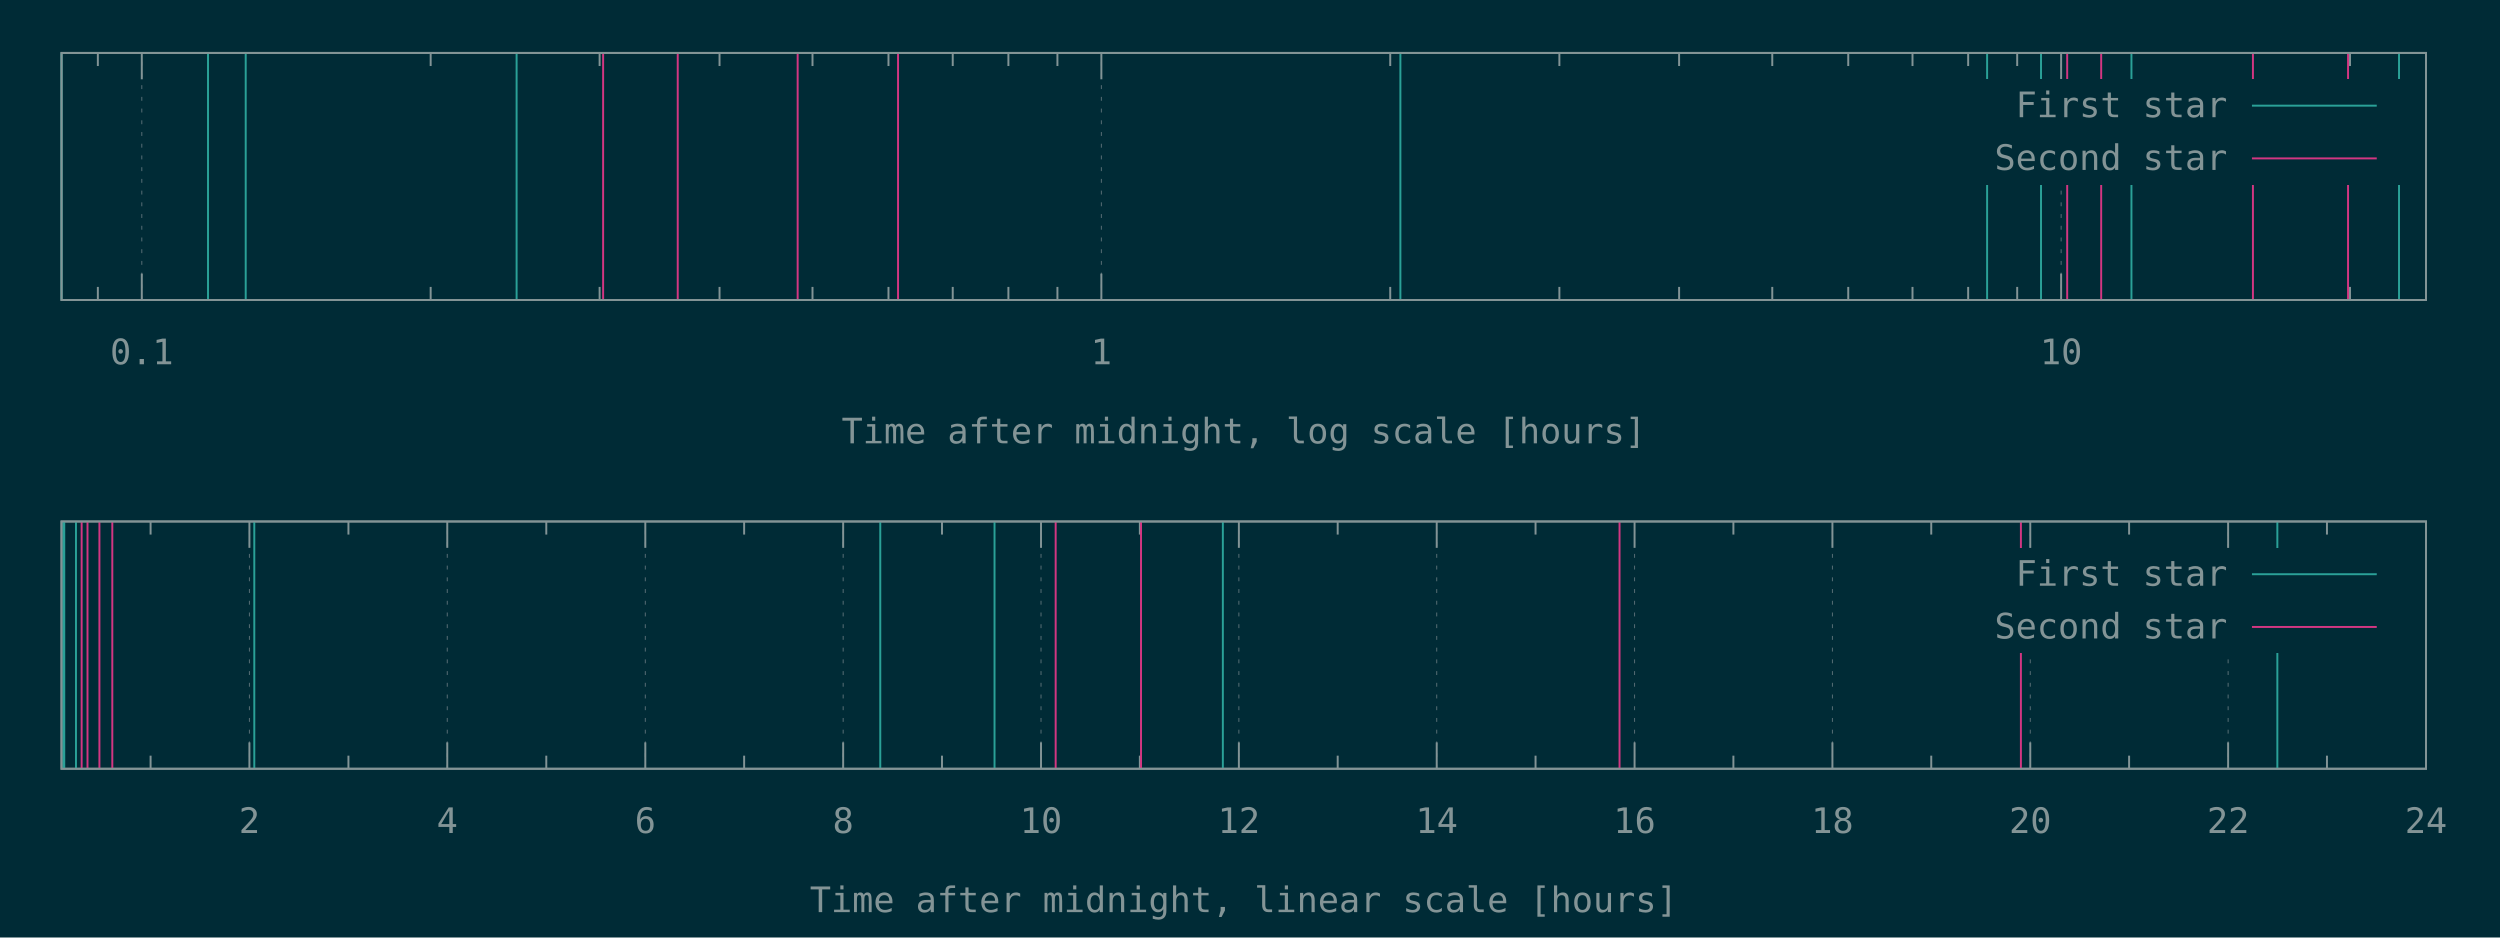
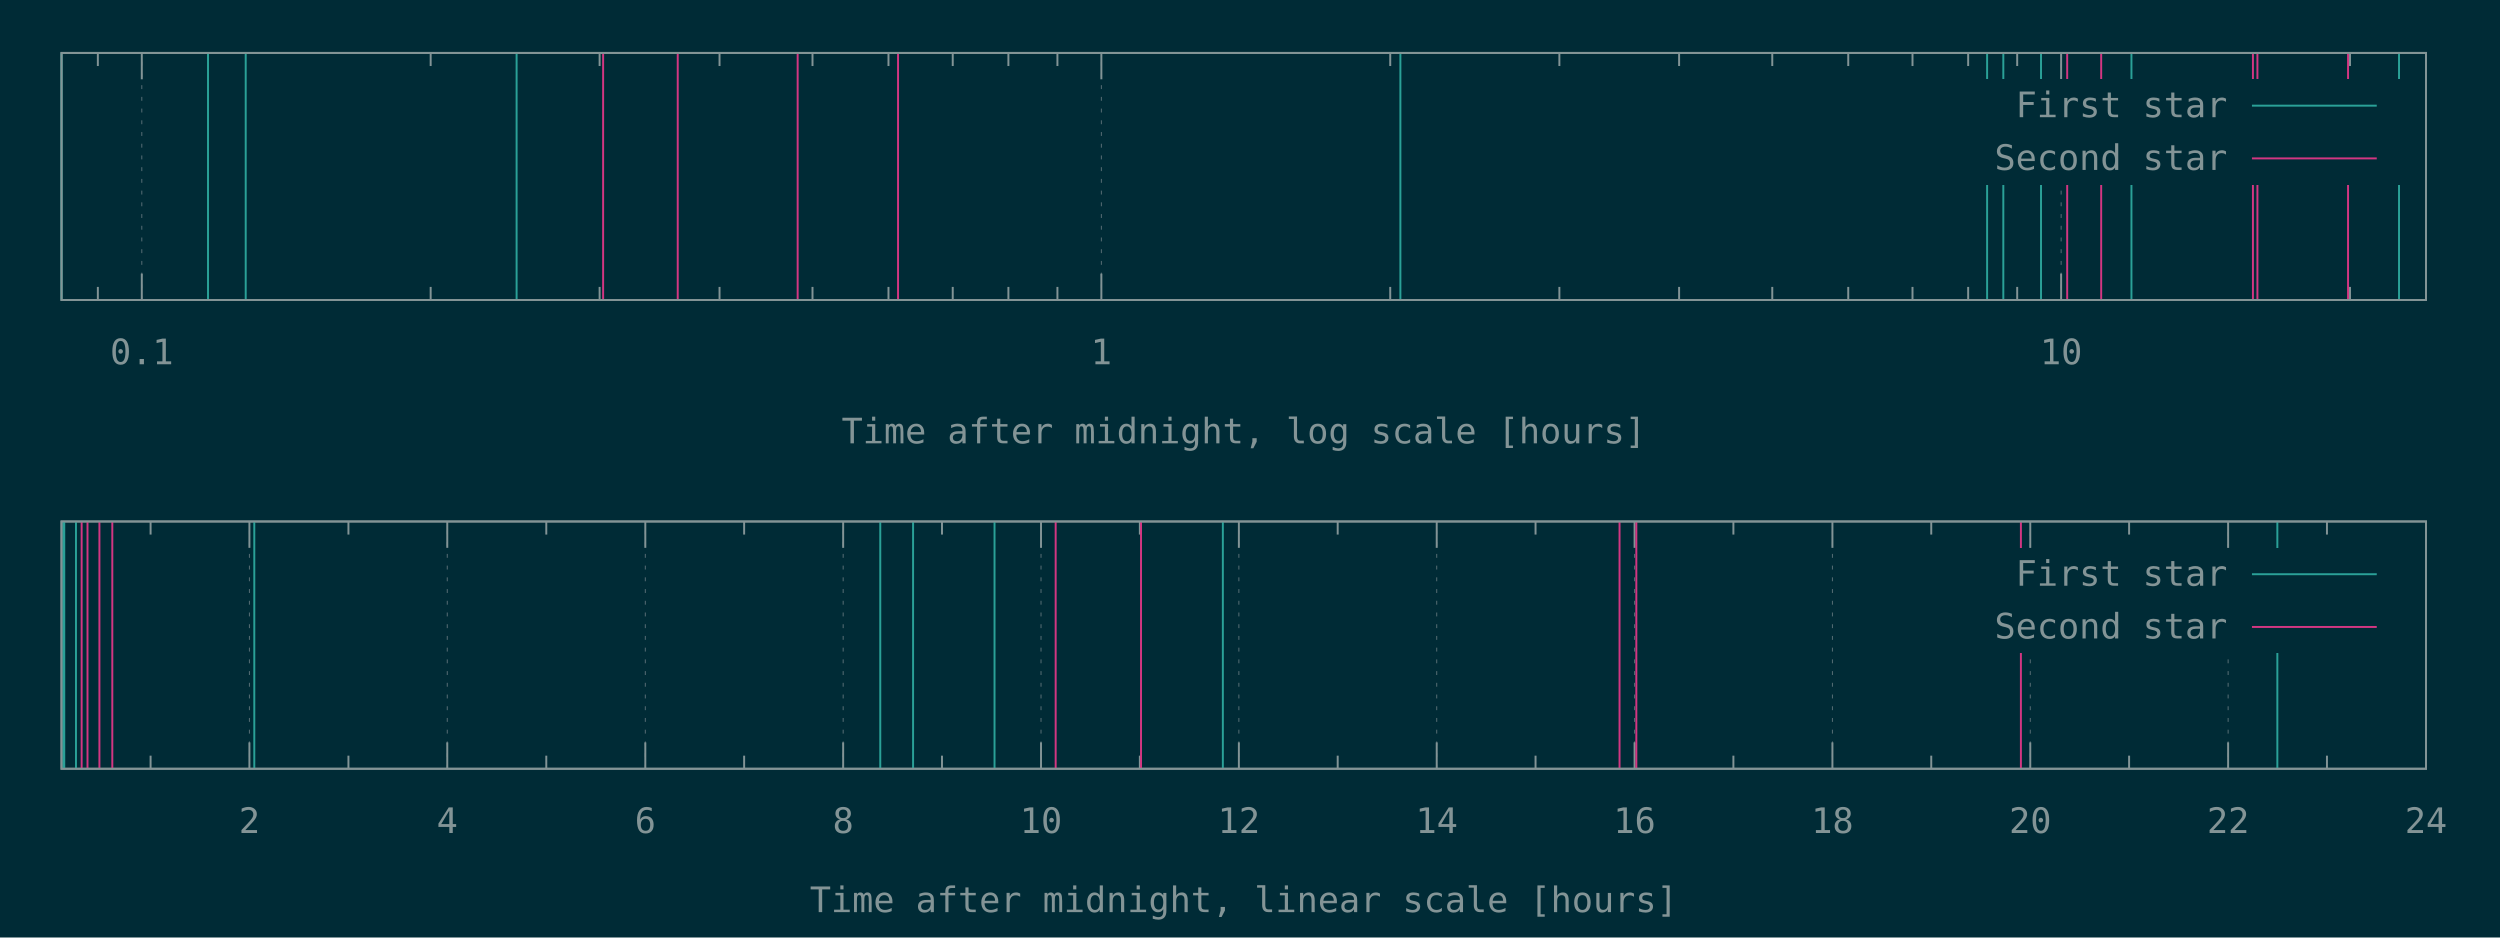
<svg xmlns="http://www.w3.org/2000/svg" xmlns:xlink="http://www.w3.org/1999/xlink" width="1280" height="480" viewBox="0 0 1280 480">
  <g id="gnuplot_canvas">
    <rect x="0" y="0" width="1280" height="480" fill="#002b36" />
    <defs>
      <circle id="gpDot" r="0.5" stroke-width="0.5" stroke="currentColor" />
      <path id="gpPt0" stroke-width="0.148" stroke="currentColor" d="M-1,0 h2 M0,-1 v2" />
      <path id="gpPt1" stroke-width="0.148" stroke="currentColor" d="M-1,-1 L1,1 M1,-1 L-1,1" />
      <path id="gpPt2" stroke-width="0.148" stroke="currentColor" d="M-1,0 L1,0 M0,-1 L0,1 M-1,-1 L1,1 M-1,1 L1,-1" />
      <rect id="gpPt3" stroke-width="0.148" stroke="currentColor" x="-1" y="-1" width="2" height="2" />
      <rect id="gpPt4" stroke-width="0.148" stroke="currentColor" fill="currentColor" x="-1" y="-1" width="2" height="2" />
      <circle id="gpPt5" stroke-width="0.148" stroke="currentColor" cx="0" cy="0" r="1" />
      <use xlink:href="#gpPt5" id="gpPt6" fill="currentColor" stroke="none" />
      <path id="gpPt7" stroke-width="0.148" stroke="currentColor" d="M0,-1.33 L-1.33,0.67 L1.33,0.67 z" />
      <use xlink:href="#gpPt7" id="gpPt8" fill="currentColor" stroke="none" />
      <use xlink:href="#gpPt7" id="gpPt9" stroke="currentColor" transform="rotate(180)" />
      <use xlink:href="#gpPt9" id="gpPt10" fill="currentColor" stroke="none" />
      <use xlink:href="#gpPt3" id="gpPt11" stroke="currentColor" transform="rotate(45)" />
      <use xlink:href="#gpPt11" id="gpPt12" fill="currentColor" stroke="none" />
      <path id="gpPt13" stroke-width="0.148" stroke="currentColor" d="M0,1.330 L1.265,0.411 L0.782,-1.067 L-0.782,-1.076 L-1.265,0.411 z" />
      <use xlink:href="#gpPt13" id="gpPt14" fill="currentColor" stroke="none" />
      <filter id="textbox" filterUnits="objectBoundingBox" x="0" y="0" height="1" width="1">
        <feFlood flood-color="#002B36" flood-opacity="1" result="bgnd" />
        <feComposite in="SourceGraphic" in2="bgnd" operator="atop" />
      </filter>
      <filter id="greybox" filterUnits="objectBoundingBox" x="0" y="0" height="1" width="1">
        <feFlood flood-color="lightgrey" flood-opacity="1" result="grey" />
        <feComposite in="SourceGraphic" in2="grey" operator="atop" />
      </filter>
    </defs>
    <g fill="none" color="#002B36" stroke="currentColor" stroke-width="1.00" stroke-linecap="butt" stroke-linejoin="miter">
</g>
    <g fill="none" color="black" stroke="currentColor" stroke-width="1.00" stroke-linecap="butt" stroke-linejoin="miter">
      <path stroke="rgb(131, 148, 150)" d="M50.1,153.6 L50.1,146.9 M50.1,27.1 L50.1,33.8  " />
    </g>
    <g fill="none" color="black" stroke="rgb(131, 148, 150)" stroke-width="0.50" stroke-linecap="butt" stroke-linejoin="miter">
</g>
    <g fill="none" color="gray" stroke="currentColor" stroke-width="0.50" stroke-linecap="butt" stroke-linejoin="miter">
      <path stroke="rgb( 88, 110, 117)" stroke-dasharray="2,4" class="gridline" d="M72.6,153.6 L72.6,27.1  " />
    </g>
    <g fill="none" color="gray" stroke="rgb( 88, 110, 117)" stroke-width="1.00" stroke-linecap="butt" stroke-linejoin="miter">
</g>
    <g fill="none" color="black" stroke="currentColor" stroke-width="1.00" stroke-linecap="butt" stroke-linejoin="miter">
      <path stroke="rgb(131, 148, 150)" d="M72.6,153.6 L72.6,140.1 M72.6,27.1 L72.6,40.6  " />
      <g transform="translate(72.6,186.5)" stroke="none" fill="rgb(131,148,150)" font-family="Inconsolata" font-size="18.00" text-anchor="middle">
        <text>
          <tspan font-family="Inconsolata"> 0.1</tspan>
        </text>
      </g>
    </g>
    <g fill="none" color="black" stroke="currentColor" stroke-width="1.00" stroke-linecap="butt" stroke-linejoin="miter">
      <path stroke="rgb(131, 148, 150)" d="M220.5,153.6 L220.5,146.9 M220.5,27.1 L220.5,33.8 M307.0,153.6 L307.0,146.9 M307.0,27.1 L307.0,33.8   M368.4,153.6 L368.4,146.9 M368.4,27.1 L368.4,33.8 M416.0,153.6 L416.0,146.9 M416.0,27.1 L416.0,33.8   M454.9,153.6 L454.9,146.9 M454.9,27.1 L454.9,33.8 M487.8,153.6 L487.8,146.9 M487.8,27.1 L487.8,33.8   M516.3,153.6 L516.3,146.9 M516.3,27.1 L516.3,33.8 M541.4,153.6 L541.4,146.9 M541.4,27.1 L541.4,33.8    " />
    </g>
    <g fill="none" color="black" stroke="rgb(131, 148, 150)" stroke-width="0.50" stroke-linecap="butt" stroke-linejoin="miter">
</g>
    <g fill="none" color="gray" stroke="currentColor" stroke-width="0.50" stroke-linecap="butt" stroke-linejoin="miter">
      <path stroke="rgb( 88, 110, 117)" stroke-dasharray="2,4" class="gridline" d="M563.9,153.6 L563.9,27.1  " />
    </g>
    <g fill="none" color="gray" stroke="rgb( 88, 110, 117)" stroke-width="1.00" stroke-linecap="butt" stroke-linejoin="miter">
</g>
    <g fill="none" color="black" stroke="currentColor" stroke-width="1.00" stroke-linecap="butt" stroke-linejoin="miter">
      <path stroke="rgb(131, 148, 150)" d="M563.9,153.6 L563.9,140.1 M563.9,27.1 L563.9,40.6  " />
      <g transform="translate(563.9,186.5)" stroke="none" fill="rgb(131,148,150)" font-family="Inconsolata" font-size="18.00" text-anchor="middle">
        <text>
          <tspan font-family="Inconsolata"> 1</tspan>
        </text>
      </g>
    </g>
    <g fill="none" color="black" stroke="currentColor" stroke-width="1.00" stroke-linecap="butt" stroke-linejoin="miter">
      <path stroke="rgb(131, 148, 150)" d="M711.8,153.6 L711.8,146.9 M711.8,27.1 L711.8,33.8 M798.4,153.6 L798.4,146.9 M798.4,27.1 L798.4,33.8   M859.7,153.6 L859.7,146.9 M859.7,27.1 L859.7,33.8 M907.4,153.6 L907.4,146.9 M907.4,27.1 L907.4,33.8   M946.3,153.6 L946.3,146.9 M946.3,27.1 L946.3,33.8 M979.2,153.6 L979.2,146.9 M979.2,27.1 L979.2,33.8   M1007.7,153.6 L1007.7,146.9 M1007.7,27.1 L1007.7,33.8 M1032.8,153.6 L1032.8,146.9 M1032.8,27.1 L1032.8,33.8    " />
    </g>
    <g fill="none" color="black" stroke="rgb(131, 148, 150)" stroke-width="0.50" stroke-linecap="butt" stroke-linejoin="miter">
</g>
    <g fill="none" color="gray" stroke="currentColor" stroke-width="0.50" stroke-linecap="butt" stroke-linejoin="miter">
      <path stroke="rgb( 88, 110, 117)" stroke-dasharray="2,4" class="gridline" d="M1055.3,153.6 L1055.3,94.6 M1055.3,40.6 L1055.3,27.1  " />
    </g>
    <g fill="none" color="gray" stroke="rgb( 88, 110, 117)" stroke-width="1.00" stroke-linecap="butt" stroke-linejoin="miter">
</g>
    <g fill="none" color="black" stroke="currentColor" stroke-width="1.00" stroke-linecap="butt" stroke-linejoin="miter">
      <path stroke="rgb(131, 148, 150)" d="M1055.3,153.6 L1055.3,140.1 M1055.3,27.1 L1055.3,40.6  " />
      <g transform="translate(1055.3,186.5)" stroke="none" fill="rgb(131,148,150)" font-family="Inconsolata" font-size="18.00" text-anchor="middle">
        <text>
          <tspan font-family="Inconsolata"> 10</tspan>
        </text>
      </g>
    </g>
    <g fill="none" color="black" stroke="currentColor" stroke-width="1.00" stroke-linecap="butt" stroke-linejoin="miter">
      <path stroke="rgb(131, 148, 150)" d="M1203.2,153.6 L1203.2,146.9 M1203.2,27.1 L1203.2,33.8  " />
    </g>
    <g fill="none" color="black" stroke="currentColor" stroke-width="1.00" stroke-linecap="butt" stroke-linejoin="miter">
      <path stroke="rgb(131, 148, 150)" d="M31.5,27.1 L31.5,153.6 L1242.1,153.6 L1242.1,27.1 L31.5,27.1 Z  " />
    </g>
    <g fill="none" color="black" stroke="currentColor" stroke-width="1.00" stroke-linecap="butt" stroke-linejoin="miter">
      <g transform="translate(636.8,227.0)" stroke="none" fill="rgb(131,148,150)" font-family="Inconsolata" font-size="18.00" text-anchor="middle">
        <text>
          <tspan font-family="Inconsolata">Time after midnight, log scale [hours]</tspan>
        </text>
      </g>
    </g>
    <g fill="none" color="black" stroke="currentColor" stroke-width="1.00" stroke-linecap="butt" stroke-linejoin="miter">
</g>
    <g id="gnuplot_plot_1a">
      <g fill="none" color="black" stroke="currentColor" stroke-width="1.00" stroke-linecap="butt" stroke-linejoin="miter">
-         <path stroke="rgb( 42, 161, 152)" d="M31.5,153.6 L31.5,27.1 M106.5,153.6 L106.5,27.1 M125.8,153.6 L125.8,27.1 M264.5,153.6 L264.5,27.1   M717.0,153.6 L717.0,27.1 M1017.4,153.6 L1017.4,27.1 M1045.0,153.6 L1045.0,27.1 M1091.3,153.6 L1091.3,27.1   M1228.3,153.6 L1228.3,27.1  " />
+         <path stroke="rgb( 42, 161, 152)" d="M31.5,153.6 L31.5,27.1 M106.5,153.6 L106.5,27.1 M125.8,153.6 L125.8,27.1 M264.5,153.6 L264.5,27.1   M717.0,153.6 L717.0,27.1 M1017.4,153.6 L1017.4,27.1 M1025.7,153.6 L1025.7,27.1 M1045.0,153.6 L1045.0,27.1   M1091.3,153.6 L1091.3,27.1 M1228.3,153.6 L1228.3,27.1  " />
      </g>
    </g>
    <g id="gnuplot_plot_2a">
      <g fill="none" color="black" stroke="currentColor" stroke-width="1.00" stroke-linecap="butt" stroke-linejoin="miter">
-         <path stroke="rgb(211,  54, 130)" d="M308.8,153.6 L308.8,27.1 M347.0,153.6 L347.0,27.1 M408.4,153.6 L408.4,27.1 M459.8,153.6 L459.8,27.1   M1058.4,153.6 L1058.4,27.1 M1075.8,153.6 L1075.8,27.1 M1153.5,153.6 L1153.5,27.1 M1202.2,153.6 L1202.2,27.1    " />
+         <path stroke="rgb(211,  54, 130)" d="M308.8,153.6 L308.8,27.1 M347.0,153.6 L347.0,27.1 M408.4,153.6 L408.4,27.1 M459.8,153.6 L459.8,27.1   M1058.4,153.6 L1058.4,27.1 M1075.8,153.6 L1075.8,27.1 M1153.5,153.6 L1153.5,27.1 M1155.8,153.6 L1155.8,27.1   M1202.2,153.6 L1202.2,27.1  " />
      </g>
    </g>
    <g stroke="none" shape-rendering="crispEdges">
      <polygon fill="#002B36" points="1001.8,94.6 1229.5,94.6 1229.5,40.6 1001.8,40.6 " />
    </g>
    <g id="gnuplot_plot_1a">
      <g fill="none" color="black" stroke="currentColor" stroke-width="1.00" stroke-linecap="butt" stroke-linejoin="miter">
        <g transform="translate(1140.4,60.0)" stroke="none" fill="rgb(131,148,150)" font-family="Inconsolata" font-size="18.00" text-anchor="end">
          <text>
            <tspan font-family="Inconsolata">First star</tspan>
          </text>
        </g>
      </g>
      <g fill="none" color="black" stroke="currentColor" stroke-width="1.00" stroke-linecap="butt" stroke-linejoin="miter">
        <path stroke="rgb( 42, 161, 152)" d="M1153.0,54.1 L1216.9,54.1  " />
      </g>
    </g>
    <g id="gnuplot_plot_2a">
      <g fill="none" color="black" stroke="currentColor" stroke-width="1.00" stroke-linecap="butt" stroke-linejoin="miter">
        <g transform="translate(1140.4,87.0)" stroke="none" fill="rgb(131,148,150)" font-family="Inconsolata" font-size="18.00" text-anchor="end">
          <text>
            <tspan font-family="Inconsolata">Second star</tspan>
          </text>
        </g>
      </g>
      <g fill="none" color="black" stroke="currentColor" stroke-width="1.00" stroke-linecap="butt" stroke-linejoin="miter">
        <path stroke="rgb(211,  54, 130)" d="M1153.0,81.1 L1216.9,81.1  " />
      </g>
    </g>
    <g fill="none" color="#002B36" stroke="rgb(211,  54, 130)" stroke-width="2.00" stroke-linecap="butt" stroke-linejoin="miter">
</g>
    <g fill="none" color="black" stroke="currentColor" stroke-width="2.00" stroke-linecap="butt" stroke-linejoin="miter">
</g>
    <g fill="none" color="black" stroke="black" stroke-width="1.00" stroke-linecap="butt" stroke-linejoin="miter">
</g>
    <g fill="none" color="black" stroke="currentColor" stroke-width="1.00" stroke-linecap="butt" stroke-linejoin="miter">
      <path stroke="rgb(131, 148, 150)" d="M31.5,27.1 L31.5,153.6 L1242.1,153.6 L1242.1,27.1 L31.5,27.1 Z  " />
    </g>
    <g fill="none" color="black" stroke="currentColor" stroke-width="1.00" stroke-linecap="butt" stroke-linejoin="miter">
</g>
    <g fill="none" color="black" stroke="currentColor" stroke-width="1.00" stroke-linecap="butt" stroke-linejoin="miter">
      <path stroke="rgb(131, 148, 150)" d="M77.1,393.6 L77.1,386.9 M77.1,267.0 L77.1,273.7  " />
    </g>
    <g fill="none" color="black" stroke="rgb(131, 148, 150)" stroke-width="0.50" stroke-linecap="butt" stroke-linejoin="miter">
</g>
    <g fill="none" color="gray" stroke="currentColor" stroke-width="0.50" stroke-linecap="butt" stroke-linejoin="miter">
      <path stroke="rgb( 88, 110, 117)" stroke-dasharray="2,4" class="gridline" d="M127.7,393.6 L127.7,267.0  " />
    </g>
    <g fill="none" color="gray" stroke="rgb( 88, 110, 117)" stroke-width="1.00" stroke-linecap="butt" stroke-linejoin="miter">
</g>
    <g fill="none" color="black" stroke="currentColor" stroke-width="1.00" stroke-linecap="butt" stroke-linejoin="miter">
      <path stroke="rgb(131, 148, 150)" d="M127.7,393.6 L127.7,380.1 M127.7,267.0 L127.7,280.5  " />
      <g transform="translate(127.7,426.5)" stroke="none" fill="rgb(131,148,150)" font-family="Inconsolata" font-size="18.00" text-anchor="middle">
        <text>
          <tspan font-family="Inconsolata"> 2</tspan>
        </text>
      </g>
    </g>
    <g fill="none" color="black" stroke="currentColor" stroke-width="1.00" stroke-linecap="butt" stroke-linejoin="miter">
      <path stroke="rgb(131, 148, 150)" d="M178.4,393.6 L178.4,386.9 M178.4,267.0 L178.4,273.7  " />
    </g>
    <g fill="none" color="black" stroke="rgb(131, 148, 150)" stroke-width="0.50" stroke-linecap="butt" stroke-linejoin="miter">
</g>
    <g fill="none" color="gray" stroke="currentColor" stroke-width="0.50" stroke-linecap="butt" stroke-linejoin="miter">
      <path stroke="rgb( 88, 110, 117)" stroke-dasharray="2,4" class="gridline" d="M229.0,393.6 L229.0,267.0  " />
    </g>
    <g fill="none" color="gray" stroke="rgb( 88, 110, 117)" stroke-width="1.00" stroke-linecap="butt" stroke-linejoin="miter">
</g>
    <g fill="none" color="black" stroke="currentColor" stroke-width="1.00" stroke-linecap="butt" stroke-linejoin="miter">
      <path stroke="rgb(131, 148, 150)" d="M229.0,393.6 L229.0,380.1 M229.0,267.0 L229.0,280.5  " />
      <g transform="translate(229.0,426.5)" stroke="none" fill="rgb(131,148,150)" font-family="Inconsolata" font-size="18.00" text-anchor="middle">
        <text>
          <tspan font-family="Inconsolata"> 4</tspan>
        </text>
      </g>
    </g>
    <g fill="none" color="black" stroke="currentColor" stroke-width="1.00" stroke-linecap="butt" stroke-linejoin="miter">
      <path stroke="rgb(131, 148, 150)" d="M279.7,393.6 L279.7,386.9 M279.7,267.0 L279.7,273.7  " />
    </g>
    <g fill="none" color="black" stroke="rgb(131, 148, 150)" stroke-width="0.50" stroke-linecap="butt" stroke-linejoin="miter">
</g>
    <g fill="none" color="gray" stroke="currentColor" stroke-width="0.50" stroke-linecap="butt" stroke-linejoin="miter">
      <path stroke="rgb( 88, 110, 117)" stroke-dasharray="2,4" class="gridline" d="M330.4,393.6 L330.4,267.0  " />
    </g>
    <g fill="none" color="gray" stroke="rgb( 88, 110, 117)" stroke-width="1.00" stroke-linecap="butt" stroke-linejoin="miter">
</g>
    <g fill="none" color="black" stroke="currentColor" stroke-width="1.00" stroke-linecap="butt" stroke-linejoin="miter">
      <path stroke="rgb(131, 148, 150)" d="M330.4,393.6 L330.4,380.1 M330.4,267.0 L330.4,280.5  " />
      <g transform="translate(330.4,426.5)" stroke="none" fill="rgb(131,148,150)" font-family="Inconsolata" font-size="18.00" text-anchor="middle">
        <text>
          <tspan font-family="Inconsolata"> 6</tspan>
        </text>
      </g>
    </g>
    <g fill="none" color="black" stroke="currentColor" stroke-width="1.00" stroke-linecap="butt" stroke-linejoin="miter">
      <path stroke="rgb(131, 148, 150)" d="M381.0,393.6 L381.0,386.9 M381.0,267.0 L381.0,273.7  " />
    </g>
    <g fill="none" color="black" stroke="rgb(131, 148, 150)" stroke-width="0.50" stroke-linecap="butt" stroke-linejoin="miter">
</g>
    <g fill="none" color="gray" stroke="currentColor" stroke-width="0.50" stroke-linecap="butt" stroke-linejoin="miter">
      <path stroke="rgb( 88, 110, 117)" stroke-dasharray="2,4" class="gridline" d="M431.7,393.6 L431.7,267.0  " />
    </g>
    <g fill="none" color="gray" stroke="rgb( 88, 110, 117)" stroke-width="1.00" stroke-linecap="butt" stroke-linejoin="miter">
</g>
    <g fill="none" color="black" stroke="currentColor" stroke-width="1.00" stroke-linecap="butt" stroke-linejoin="miter">
      <path stroke="rgb(131, 148, 150)" d="M431.7,393.6 L431.7,380.1 M431.7,267.0 L431.7,280.5  " />
      <g transform="translate(431.7,426.5)" stroke="none" fill="rgb(131,148,150)" font-family="Inconsolata" font-size="18.00" text-anchor="middle">
        <text>
          <tspan font-family="Inconsolata"> 8</tspan>
        </text>
      </g>
    </g>
    <g fill="none" color="black" stroke="currentColor" stroke-width="1.00" stroke-linecap="butt" stroke-linejoin="miter">
      <path stroke="rgb(131, 148, 150)" d="M482.3,393.6 L482.3,386.9 M482.3,267.0 L482.3,273.7  " />
    </g>
    <g fill="none" color="black" stroke="rgb(131, 148, 150)" stroke-width="0.50" stroke-linecap="butt" stroke-linejoin="miter">
</g>
    <g fill="none" color="gray" stroke="currentColor" stroke-width="0.50" stroke-linecap="butt" stroke-linejoin="miter">
      <path stroke="rgb( 88, 110, 117)" stroke-dasharray="2,4" class="gridline" d="M533.0,393.6 L533.0,267.0  " />
    </g>
    <g fill="none" color="gray" stroke="rgb( 88, 110, 117)" stroke-width="1.00" stroke-linecap="butt" stroke-linejoin="miter">
</g>
    <g fill="none" color="black" stroke="currentColor" stroke-width="1.00" stroke-linecap="butt" stroke-linejoin="miter">
      <path stroke="rgb(131, 148, 150)" d="M533.0,393.6 L533.0,380.1 M533.0,267.0 L533.0,280.5  " />
      <g transform="translate(533.0,426.5)" stroke="none" fill="rgb(131,148,150)" font-family="Inconsolata" font-size="18.00" text-anchor="middle">
        <text>
          <tspan font-family="Inconsolata"> 10</tspan>
        </text>
      </g>
    </g>
    <g fill="none" color="black" stroke="currentColor" stroke-width="1.00" stroke-linecap="butt" stroke-linejoin="miter">
      <path stroke="rgb(131, 148, 150)" d="M583.6,393.6 L583.6,386.9 M583.6,267.0 L583.6,273.7  " />
    </g>
    <g fill="none" color="black" stroke="rgb(131, 148, 150)" stroke-width="0.50" stroke-linecap="butt" stroke-linejoin="miter">
</g>
    <g fill="none" color="gray" stroke="currentColor" stroke-width="0.50" stroke-linecap="butt" stroke-linejoin="miter">
      <path stroke="rgb( 88, 110, 117)" stroke-dasharray="2,4" class="gridline" d="M634.3,393.6 L634.3,267.0  " />
    </g>
    <g fill="none" color="gray" stroke="rgb( 88, 110, 117)" stroke-width="1.00" stroke-linecap="butt" stroke-linejoin="miter">
</g>
    <g fill="none" color="black" stroke="currentColor" stroke-width="1.00" stroke-linecap="butt" stroke-linejoin="miter">
      <path stroke="rgb(131, 148, 150)" d="M634.3,393.6 L634.3,380.1 M634.3,267.0 L634.3,280.5  " />
      <g transform="translate(634.3,426.5)" stroke="none" fill="rgb(131,148,150)" font-family="Inconsolata" font-size="18.00" text-anchor="middle">
        <text>
          <tspan font-family="Inconsolata"> 12</tspan>
        </text>
      </g>
    </g>
    <g fill="none" color="black" stroke="currentColor" stroke-width="1.00" stroke-linecap="butt" stroke-linejoin="miter">
      <path stroke="rgb(131, 148, 150)" d="M684.9,393.6 L684.9,386.9 M684.9,267.0 L684.9,273.7  " />
    </g>
    <g fill="none" color="black" stroke="rgb(131, 148, 150)" stroke-width="0.50" stroke-linecap="butt" stroke-linejoin="miter">
</g>
    <g fill="none" color="gray" stroke="currentColor" stroke-width="0.50" stroke-linecap="butt" stroke-linejoin="miter">
      <path stroke="rgb( 88, 110, 117)" stroke-dasharray="2,4" class="gridline" d="M735.6,393.6 L735.6,267.0  " />
    </g>
    <g fill="none" color="gray" stroke="rgb( 88, 110, 117)" stroke-width="1.00" stroke-linecap="butt" stroke-linejoin="miter">
</g>
    <g fill="none" color="black" stroke="currentColor" stroke-width="1.00" stroke-linecap="butt" stroke-linejoin="miter">
      <path stroke="rgb(131, 148, 150)" d="M735.6,393.6 L735.6,380.1 M735.6,267.0 L735.6,280.5  " />
      <g transform="translate(735.6,426.5)" stroke="none" fill="rgb(131,148,150)" font-family="Inconsolata" font-size="18.00" text-anchor="middle">
        <text>
          <tspan font-family="Inconsolata"> 14</tspan>
        </text>
      </g>
    </g>
    <g fill="none" color="black" stroke="currentColor" stroke-width="1.00" stroke-linecap="butt" stroke-linejoin="miter">
      <path stroke="rgb(131, 148, 150)" d="M786.2,393.6 L786.2,386.9 M786.2,267.0 L786.2,273.7  " />
    </g>
    <g fill="none" color="black" stroke="rgb(131, 148, 150)" stroke-width="0.50" stroke-linecap="butt" stroke-linejoin="miter">
</g>
    <g fill="none" color="gray" stroke="currentColor" stroke-width="0.50" stroke-linecap="butt" stroke-linejoin="miter">
      <path stroke="rgb( 88, 110, 117)" stroke-dasharray="2,4" class="gridline" d="M836.9,393.6 L836.9,267.0  " />
    </g>
    <g fill="none" color="gray" stroke="rgb( 88, 110, 117)" stroke-width="1.00" stroke-linecap="butt" stroke-linejoin="miter">
</g>
    <g fill="none" color="black" stroke="currentColor" stroke-width="1.00" stroke-linecap="butt" stroke-linejoin="miter">
      <path stroke="rgb(131, 148, 150)" d="M836.9,393.6 L836.9,380.1 M836.9,267.0 L836.9,280.5  " />
      <g transform="translate(836.9,426.5)" stroke="none" fill="rgb(131,148,150)" font-family="Inconsolata" font-size="18.00" text-anchor="middle">
        <text>
          <tspan font-family="Inconsolata"> 16</tspan>
        </text>
      </g>
    </g>
    <g fill="none" color="black" stroke="currentColor" stroke-width="1.00" stroke-linecap="butt" stroke-linejoin="miter">
      <path stroke="rgb(131, 148, 150)" d="M887.5,393.6 L887.5,386.9 M887.5,267.0 L887.5,273.7  " />
    </g>
    <g fill="none" color="black" stroke="rgb(131, 148, 150)" stroke-width="0.50" stroke-linecap="butt" stroke-linejoin="miter">
</g>
    <g fill="none" color="gray" stroke="currentColor" stroke-width="0.50" stroke-linecap="butt" stroke-linejoin="miter">
      <path stroke="rgb( 88, 110, 117)" stroke-dasharray="2,4" class="gridline" d="M938.2,393.6 L938.2,267.0  " />
    </g>
    <g fill="none" color="gray" stroke="rgb( 88, 110, 117)" stroke-width="1.00" stroke-linecap="butt" stroke-linejoin="miter">
</g>
    <g fill="none" color="black" stroke="currentColor" stroke-width="1.00" stroke-linecap="butt" stroke-linejoin="miter">
      <path stroke="rgb(131, 148, 150)" d="M938.2,393.6 L938.2,380.1 M938.2,267.0 L938.2,280.5  " />
      <g transform="translate(938.2,426.5)" stroke="none" fill="rgb(131,148,150)" font-family="Inconsolata" font-size="18.00" text-anchor="middle">
        <text>
          <tspan font-family="Inconsolata"> 18</tspan>
        </text>
      </g>
    </g>
    <g fill="none" color="black" stroke="currentColor" stroke-width="1.00" stroke-linecap="butt" stroke-linejoin="miter">
      <path stroke="rgb(131, 148, 150)" d="M988.8,393.6 L988.8,386.9 M988.8,267.0 L988.8,273.7  " />
    </g>
    <g fill="none" color="black" stroke="rgb(131, 148, 150)" stroke-width="0.50" stroke-linecap="butt" stroke-linejoin="miter">
</g>
    <g fill="none" color="gray" stroke="currentColor" stroke-width="0.50" stroke-linecap="butt" stroke-linejoin="miter">
      <path stroke="rgb( 88, 110, 117)" stroke-dasharray="2,4" class="gridline" d="M1039.5,393.6 L1039.5,334.5 M1039.5,280.5 L1039.5,267.0  " />
    </g>
    <g fill="none" color="gray" stroke="rgb( 88, 110, 117)" stroke-width="1.00" stroke-linecap="butt" stroke-linejoin="miter">
</g>
    <g fill="none" color="black" stroke="currentColor" stroke-width="1.00" stroke-linecap="butt" stroke-linejoin="miter">
      <path stroke="rgb(131, 148, 150)" d="M1039.5,393.6 L1039.5,380.1 M1039.5,267.0 L1039.5,280.5  " />
      <g transform="translate(1039.5,426.5)" stroke="none" fill="rgb(131,148,150)" font-family="Inconsolata" font-size="18.00" text-anchor="middle">
        <text>
          <tspan font-family="Inconsolata"> 20</tspan>
        </text>
      </g>
    </g>
    <g fill="none" color="black" stroke="currentColor" stroke-width="1.00" stroke-linecap="butt" stroke-linejoin="miter">
      <path stroke="rgb(131, 148, 150)" d="M1090.1,393.6 L1090.1,386.9 M1090.1,267.0 L1090.1,273.7  " />
    </g>
    <g fill="none" color="black" stroke="rgb(131, 148, 150)" stroke-width="0.50" stroke-linecap="butt" stroke-linejoin="miter">
</g>
    <g fill="none" color="gray" stroke="currentColor" stroke-width="0.50" stroke-linecap="butt" stroke-linejoin="miter">
      <path stroke="rgb( 88, 110, 117)" stroke-dasharray="2,4" class="gridline" d="M1140.8,393.6 L1140.8,334.5 M1140.8,280.5 L1140.8,267.0  " />
    </g>
    <g fill="none" color="gray" stroke="rgb( 88, 110, 117)" stroke-width="1.00" stroke-linecap="butt" stroke-linejoin="miter">
</g>
    <g fill="none" color="black" stroke="currentColor" stroke-width="1.00" stroke-linecap="butt" stroke-linejoin="miter">
      <path stroke="rgb(131, 148, 150)" d="M1140.8,393.6 L1140.8,380.1 M1140.8,267.0 L1140.8,280.5  " />
      <g transform="translate(1140.8,426.5)" stroke="none" fill="rgb(131,148,150)" font-family="Inconsolata" font-size="18.00" text-anchor="middle">
        <text>
          <tspan font-family="Inconsolata"> 22</tspan>
        </text>
      </g>
    </g>
    <g fill="none" color="black" stroke="currentColor" stroke-width="1.00" stroke-linecap="butt" stroke-linejoin="miter">
      <path stroke="rgb(131, 148, 150)" d="M1191.4,393.6 L1191.4,386.9 M1191.4,267.0 L1191.4,273.7  " />
    </g>
    <g fill="none" color="black" stroke="rgb(131, 148, 150)" stroke-width="0.50" stroke-linecap="butt" stroke-linejoin="miter">
</g>
    <g fill="none" color="gray" stroke="currentColor" stroke-width="0.50" stroke-linecap="butt" stroke-linejoin="miter">
      <path stroke="rgb( 88, 110, 117)" stroke-dasharray="2,4" class="gridline" d="M1242.1,393.6 L1242.1,267.0  " />
    </g>
    <g fill="none" color="gray" stroke="rgb( 88, 110, 117)" stroke-width="1.00" stroke-linecap="butt" stroke-linejoin="miter">
</g>
    <g fill="none" color="black" stroke="currentColor" stroke-width="1.00" stroke-linecap="butt" stroke-linejoin="miter">
      <path stroke="rgb(131, 148, 150)" d="M1242.1,393.6 L1242.1,380.1 M1242.1,267.0 L1242.1,280.5  " />
      <g transform="translate(1242.1,426.5)" stroke="none" fill="rgb(131,148,150)" font-family="Inconsolata" font-size="18.00" text-anchor="middle">
        <text>
          <tspan font-family="Inconsolata"> 24</tspan>
        </text>
      </g>
    </g>
    <g fill="none" color="black" stroke="currentColor" stroke-width="1.00" stroke-linecap="butt" stroke-linejoin="miter">
</g>
    <g fill="none" color="black" stroke="currentColor" stroke-width="1.00" stroke-linecap="butt" stroke-linejoin="miter">
      <path stroke="rgb(131, 148, 150)" d="M31.5,267.0 L31.5,393.6 L1242.1,393.6 L1242.1,267.0 L31.5,267.0 Z  " />
    </g>
    <g fill="none" color="black" stroke="currentColor" stroke-width="1.00" stroke-linecap="butt" stroke-linejoin="miter">
      <g transform="translate(636.8,467.0)" stroke="none" fill="rgb(131,148,150)" font-family="Inconsolata" font-size="18.00" text-anchor="middle">
        <text>
          <tspan font-family="Inconsolata">Time after midnight, linear scale [hours]</tspan>
        </text>
      </g>
    </g>
    <g fill="none" color="black" stroke="currentColor" stroke-width="1.00" stroke-linecap="butt" stroke-linejoin="miter">
</g>
    <g id="gnuplot_plot_1b">
      <g fill="none" color="black" stroke="currentColor" stroke-width="1.00" stroke-linecap="butt" stroke-linejoin="miter">
-         <path stroke="rgb( 42, 161, 152)" d="M32.4,393.6 L32.4,267.0 M32.9,393.6 L32.9,267.0 M38.9,393.6 L38.9,267.0 M130.2,393.6 L130.2,267.0   M450.7,393.6 L450.7,267.0 M509.2,393.6 L509.2,267.0 M626.1,393.6 L626.1,267.0 M1166.0,393.6 L1166.0,267.0    " />
+         <path stroke="rgb( 42, 161, 152)" d="M32.4,393.6 L32.4,267.0 M32.9,393.6 L32.9,267.0 M38.9,393.6 L38.9,267.0 M130.2,393.6 L130.2,267.0   M450.7,393.6 L450.7,267.0 M467.5,393.6 L467.5,267.0 M509.2,393.6 L509.2,267.0 M626.1,393.6 L626.1,267.0   M1166.0,393.6 L1166.0,267.0  " />
      </g>
    </g>
    <g id="gnuplot_plot_2b">
      <g fill="none" color="black" stroke="currentColor" stroke-width="1.00" stroke-linecap="butt" stroke-linejoin="miter">
-         <path stroke="rgb(211,  54, 130)" d="M41.8,393.6 L41.8,267.0 M44.8,393.6 L44.8,267.0 M50.9,393.6 L50.9,267.0 M57.5,393.6 L57.5,267.0   M540.5,393.6 L540.5,267.0 M584.2,393.6 L584.2,267.0 M829.2,393.6 L829.2,267.0 M1034.7,393.6 L1034.7,267.0    " />
+         <path stroke="rgb(211,  54, 130)" d="M41.8,393.6 L41.8,267.0 M44.8,393.6 L44.8,267.0 M50.9,393.6 L50.9,267.0 M57.5,393.6 L57.5,267.0   M540.5,393.6 L540.5,267.0 M584.2,393.6 L584.2,267.0 M829.2,393.6 L829.2,267.0 M837.8,393.6 L837.8,267.0   M1034.7,393.6 L1034.7,267.0  " />
      </g>
    </g>
    <g stroke="none" shape-rendering="crispEdges">
      <polygon fill="#002B36" points="1001.8,334.5 1229.5,334.5 1229.5,280.5 1001.8,280.5 " />
    </g>
    <g id="gnuplot_plot_1b">
      <g fill="none" color="black" stroke="currentColor" stroke-width="1.00" stroke-linecap="butt" stroke-linejoin="miter">
        <g transform="translate(1140.4,299.9)" stroke="none" fill="rgb(131,148,150)" font-family="Inconsolata" font-size="18.00" text-anchor="end">
          <text>
            <tspan font-family="Inconsolata">First star</tspan>
          </text>
        </g>
      </g>
      <g fill="none" color="black" stroke="currentColor" stroke-width="1.00" stroke-linecap="butt" stroke-linejoin="miter">
        <path stroke="rgb( 42, 161, 152)" d="M1153.0,294.0 L1216.9,294.0  " />
      </g>
    </g>
    <g id="gnuplot_plot_2b">
      <g fill="none" color="black" stroke="currentColor" stroke-width="1.00" stroke-linecap="butt" stroke-linejoin="miter">
        <g transform="translate(1140.4,326.9)" stroke="none" fill="rgb(131,148,150)" font-family="Inconsolata" font-size="18.00" text-anchor="end">
          <text>
            <tspan font-family="Inconsolata">Second star</tspan>
          </text>
        </g>
      </g>
      <g fill="none" color="black" stroke="currentColor" stroke-width="1.00" stroke-linecap="butt" stroke-linejoin="miter">
        <path stroke="rgb(211,  54, 130)" d="M1153.0,321.0 L1216.9,321.0  " />
      </g>
    </g>
    <g fill="none" color="#002B36" stroke="rgb(211,  54, 130)" stroke-width="2.00" stroke-linecap="butt" stroke-linejoin="miter">
</g>
    <g fill="none" color="black" stroke="currentColor" stroke-width="2.00" stroke-linecap="butt" stroke-linejoin="miter">
</g>
    <g fill="none" color="black" stroke="black" stroke-width="1.00" stroke-linecap="butt" stroke-linejoin="miter">
</g>
    <g fill="none" color="black" stroke="currentColor" stroke-width="1.00" stroke-linecap="butt" stroke-linejoin="miter">
      <path stroke="rgb(131, 148, 150)" d="M31.5,267.0 L31.5,393.6 L1242.1,393.6 L1242.1,267.0 L31.5,267.0 Z  " />
    </g>
    <g fill="none" color="black" stroke="currentColor" stroke-width="1.00" stroke-linecap="butt" stroke-linejoin="miter">
</g>
  </g>
</svg>
